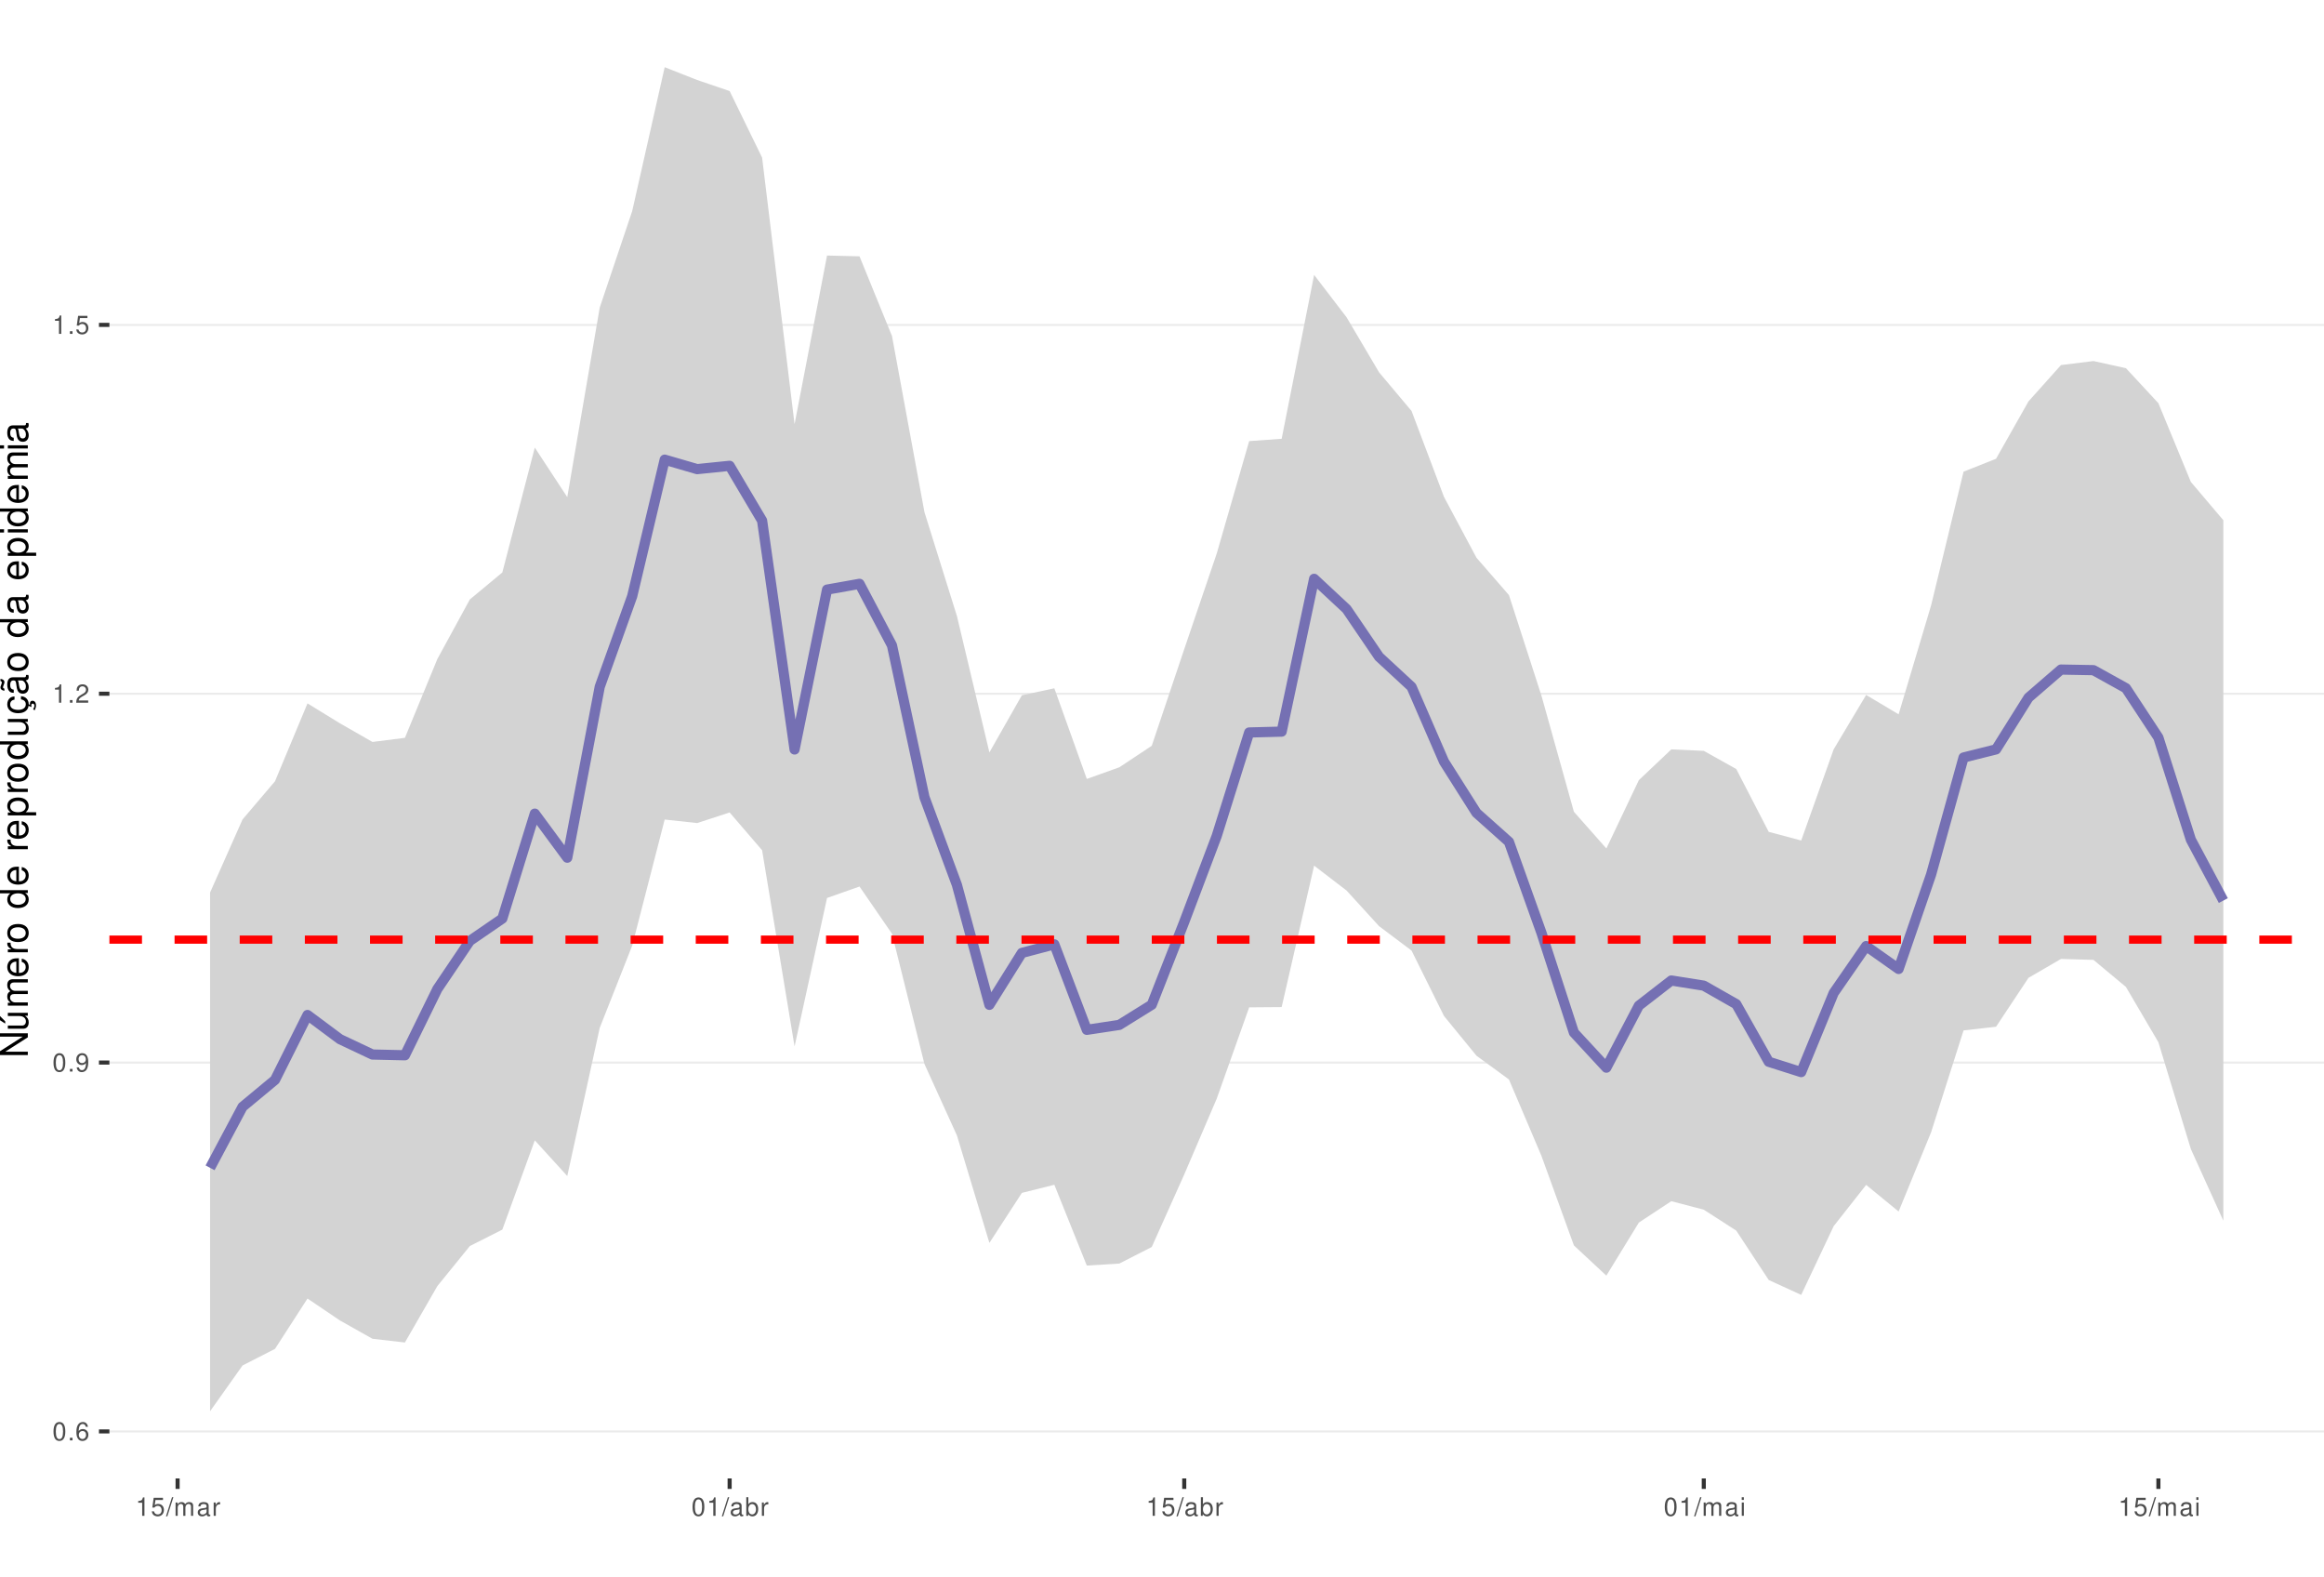
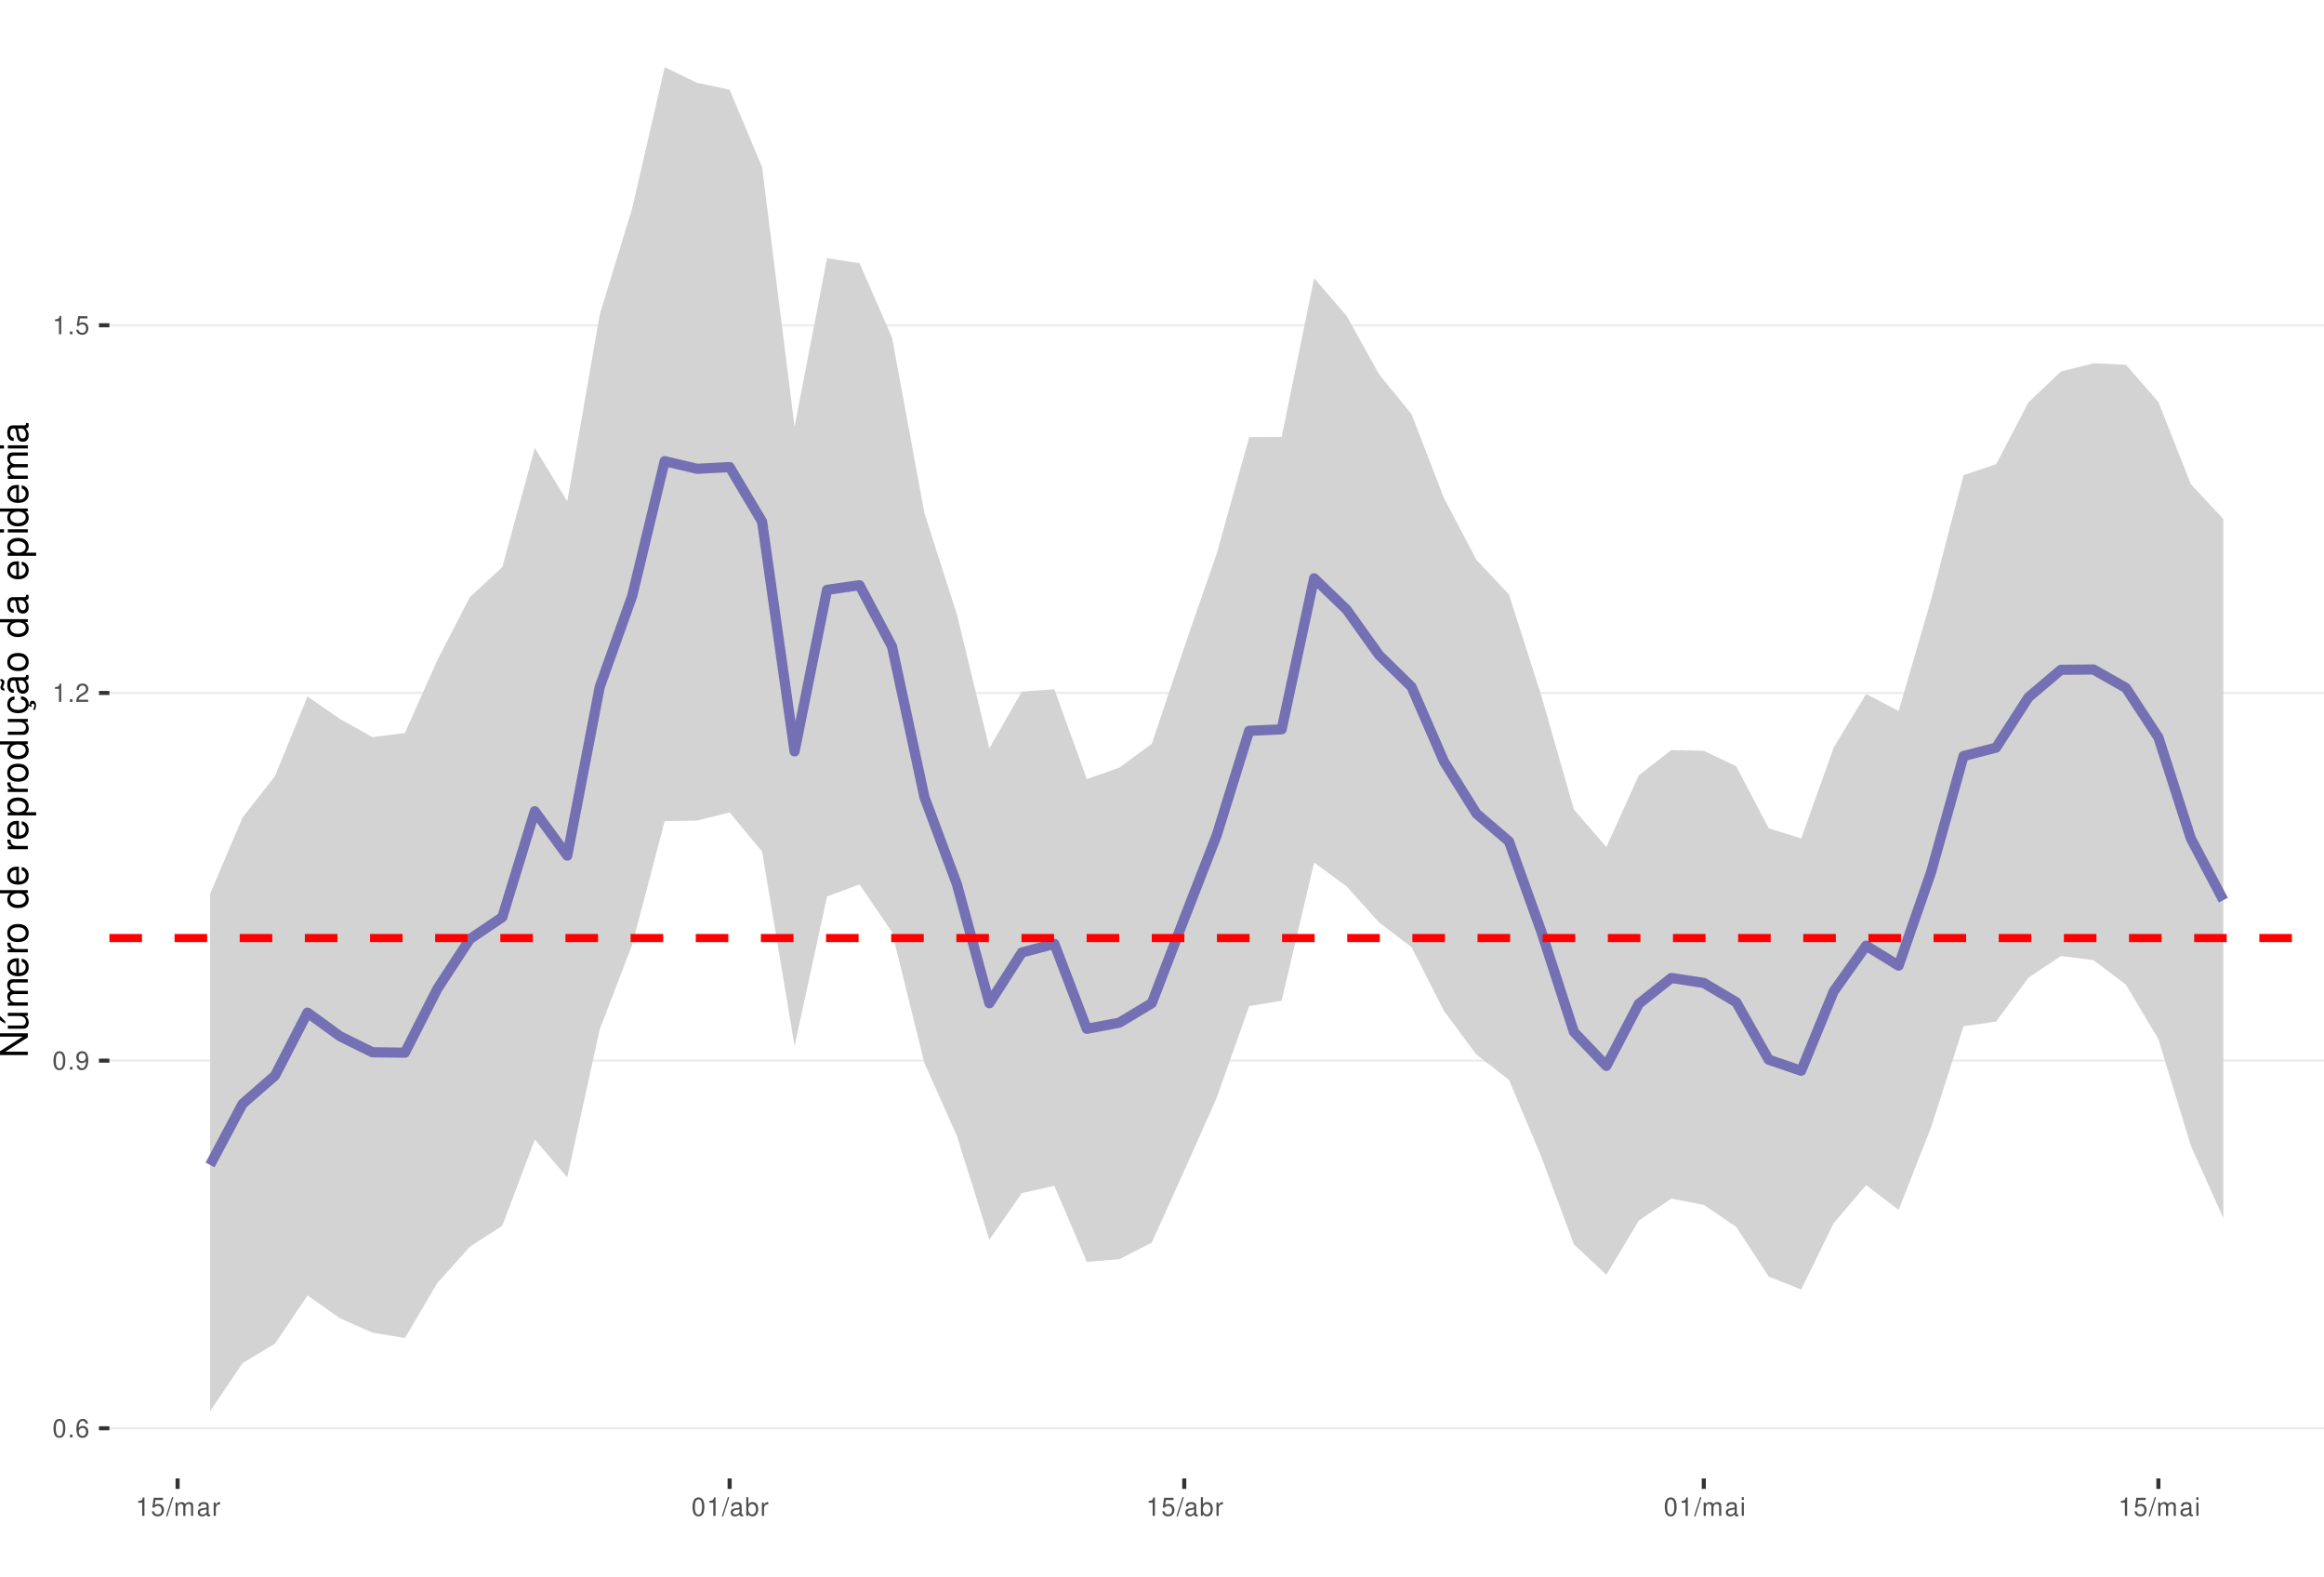
<svg xmlns="http://www.w3.org/2000/svg" xmlns:xlink="http://www.w3.org/1999/xlink" width="609pt" height="413pt" viewBox="0 0 609 413" version="1.1">
  <defs>
    <g>
      <symbol overflow="visible" id="glyph0-0">
        <path style="stroke:none;" d="" />
      </symbol>
      <symbol overflow="visible" id="glyph0-1">
        <path style="stroke:none;" d="M 1.828 -4.812 C 1.391 -4.812 0.984 -4.609 0.75 -4.281 C 0.438 -3.859 0.281 -3.219 0.281 -2.328 C 0.281 -0.703 0.812 0.156 1.828 0.156 C 2.828 0.156 3.375 -0.703 3.375 -2.297 C 3.375 -3.219 3.234 -3.844 2.922 -4.281 C 2.672 -4.625 2.281 -4.812 1.828 -4.812 Z M 1.828 -4.297 C 2.469 -4.297 2.781 -3.641 2.781 -2.344 C 2.781 -0.969 2.469 -0.328 1.812 -0.328 C 1.203 -0.328 0.891 -1 0.891 -2.328 C 0.891 -3.641 1.203 -4.297 1.828 -4.297 Z M 1.828 -4.297 " />
      </symbol>
      <symbol overflow="visible" id="glyph0-2">
        <path style="stroke:none;" d="M 1.266 -0.688 L 0.578 -0.688 L 0.578 0 L 1.266 0 Z M 1.266 -0.688 " />
      </symbol>
      <symbol overflow="visible" id="glyph0-3">
        <path style="stroke:none;" d="M 3.312 -3.562 C 3.203 -4.344 2.703 -4.812 1.984 -4.812 C 1.453 -4.812 0.984 -4.562 0.719 -4.125 C 0.406 -3.656 0.281 -3.062 0.281 -2.203 C 0.281 -1.391 0.406 -0.875 0.688 -0.453 C 0.938 -0.047 1.344 0.156 1.875 0.156 C 2.766 0.156 3.422 -0.516 3.422 -1.453 C 3.422 -2.344 2.812 -2.969 1.969 -2.969 C 1.5 -2.969 1.141 -2.797 0.891 -2.438 C 0.891 -3.641 1.266 -4.297 1.938 -4.297 C 2.344 -4.297 2.641 -4.031 2.734 -3.562 Z M 1.891 -2.453 C 2.469 -2.453 2.812 -2.047 2.812 -1.406 C 2.812 -0.812 2.422 -0.359 1.875 -0.359 C 1.328 -0.359 0.922 -0.828 0.922 -1.438 C 0.922 -2.031 1.312 -2.453 1.891 -2.453 Z M 1.891 -2.453 " />
      </symbol>
      <symbol overflow="visible" id="glyph0-4">
        <path style="stroke:none;" d="M 0.359 -1.094 C 0.469 -0.312 0.969 0.156 1.688 0.156 C 2.219 0.156 2.688 -0.094 2.969 -0.531 C 3.25 -1 3.391 -1.594 3.391 -2.469 C 3.391 -3.281 3.266 -3.781 2.984 -4.219 C 2.734 -4.609 2.312 -4.812 1.797 -4.812 C 0.906 -4.812 0.25 -4.141 0.25 -3.203 C 0.25 -2.328 0.859 -1.703 1.703 -1.703 C 2.156 -1.703 2.484 -1.859 2.781 -2.219 C 2.781 -1.031 2.406 -0.359 1.734 -0.359 C 1.312 -0.359 1.031 -0.625 0.938 -1.094 Z M 1.797 -4.297 C 2.344 -4.297 2.75 -3.844 2.75 -3.219 C 2.75 -2.625 2.344 -2.219 1.766 -2.219 C 1.203 -2.219 0.859 -2.609 0.859 -3.25 C 0.859 -3.859 1.25 -4.297 1.797 -4.297 Z M 1.797 -4.297 " />
      </symbol>
      <symbol overflow="visible" id="glyph0-5">
        <path style="stroke:none;" d="M 1.719 -3.422 L 1.719 0 L 2.312 0 L 2.312 -4.812 L 1.922 -4.812 C 1.719 -4.078 1.578 -3.969 0.672 -3.859 L 0.672 -3.422 Z M 1.719 -3.422 " />
      </symbol>
      <symbol overflow="visible" id="glyph0-6">
        <path style="stroke:none;" d="M 3.375 -0.578 L 0.891 -0.578 C 0.938 -0.984 1.156 -1.234 1.734 -1.578 L 2.406 -1.953 C 3.062 -2.328 3.406 -2.812 3.406 -3.406 C 3.406 -3.812 3.234 -4.188 2.969 -4.438 C 2.688 -4.688 2.344 -4.812 1.891 -4.812 C 1.297 -4.812 0.844 -4.594 0.578 -4.188 C 0.422 -3.938 0.344 -3.641 0.328 -3.141 L 0.922 -3.141 C 0.938 -3.469 0.984 -3.672 1.062 -3.828 C 1.219 -4.125 1.516 -4.297 1.875 -4.297 C 2.406 -4.297 2.797 -3.906 2.797 -3.391 C 2.797 -3.016 2.578 -2.672 2.156 -2.438 L 1.547 -2.078 C 0.562 -1.516 0.281 -1.062 0.219 0 L 3.375 0 Z M 3.375 -0.578 " />
      </symbol>
      <symbol overflow="visible" id="glyph0-7">
        <path style="stroke:none;" d="M 3.172 -4.719 L 0.734 -4.719 L 0.375 -2.156 L 0.922 -2.156 C 1.188 -2.469 1.422 -2.594 1.797 -2.594 C 2.422 -2.594 2.812 -2.156 2.812 -1.453 C 2.812 -0.781 2.422 -0.359 1.781 -0.359 C 1.266 -0.359 0.953 -0.625 0.812 -1.156 L 0.234 -1.156 C 0.312 -0.766 0.375 -0.578 0.516 -0.406 C 0.781 -0.047 1.266 0.156 1.797 0.156 C 2.75 0.156 3.422 -0.547 3.422 -1.531 C 3.422 -2.469 2.797 -3.109 1.891 -3.109 C 1.562 -3.109 1.297 -3.016 1.016 -2.828 L 1.203 -4.141 L 3.172 -4.141 Z M 3.172 -4.719 " />
      </symbol>
      <symbol overflow="visible" id="glyph0-8">
        <path style="stroke:none;" d="M 1.531 -4.859 L -0.047 0.141 L 0.312 0.141 L 1.891 -4.859 Z M 1.531 -4.859 " />
      </symbol>
      <symbol overflow="visible" id="glyph0-9">
        <path style="stroke:none;" d="M 0.469 -3.484 L 0.469 0 L 1.031 0 L 1.031 -2.188 C 1.031 -2.703 1.391 -3.109 1.844 -3.109 C 2.25 -3.109 2.484 -2.844 2.484 -2.406 L 2.484 0 L 3.047 0 L 3.047 -2.188 C 3.047 -2.703 3.422 -3.109 3.875 -3.109 C 4.266 -3.109 4.516 -2.844 4.516 -2.406 L 4.516 0 L 5.078 0 L 5.078 -2.609 C 5.078 -3.234 4.719 -3.594 4.062 -3.594 C 3.594 -3.594 3.312 -3.453 2.984 -3.062 C 2.781 -3.422 2.5 -3.594 2.047 -3.594 C 1.578 -3.594 1.266 -3.422 0.984 -3 L 0.984 -3.484 Z M 0.469 -3.484 " />
      </symbol>
      <symbol overflow="visible" id="glyph0-10">
        <path style="stroke:none;" d="M 3.562 -0.328 C 3.5 -0.312 3.469 -0.312 3.438 -0.312 C 3.25 -0.312 3.141 -0.406 3.141 -0.578 L 3.141 -2.641 C 3.141 -3.25 2.688 -3.594 1.828 -3.594 C 1.312 -3.594 0.906 -3.438 0.672 -3.188 C 0.516 -3 0.453 -2.797 0.438 -2.453 L 0.984 -2.453 C 1.031 -2.875 1.297 -3.078 1.812 -3.078 C 2.312 -3.078 2.594 -2.891 2.594 -2.562 L 2.594 -2.406 C 2.578 -2.172 2.469 -2.078 2.016 -2.031 C 1.219 -1.922 1.109 -1.891 0.891 -1.812 C 0.484 -1.641 0.281 -1.328 0.281 -0.875 C 0.281 -0.25 0.719 0.156 1.422 0.156 C 1.859 0.156 2.219 0 2.609 -0.359 C 2.656 0 2.828 0.156 3.188 0.156 C 3.297 0.156 3.375 0.141 3.562 0.094 Z M 2.594 -1.094 C 2.594 -0.906 2.531 -0.797 2.375 -0.641 C 2.141 -0.438 1.875 -0.328 1.547 -0.328 C 1.109 -0.328 0.859 -0.547 0.859 -0.891 C 0.859 -1.266 1.094 -1.438 1.703 -1.531 C 2.297 -1.609 2.406 -1.641 2.594 -1.719 Z M 2.594 -1.094 " />
      </symbol>
      <symbol overflow="visible" id="glyph0-11">
        <path style="stroke:none;" d="M 0.453 -3.484 L 0.453 0 L 1.016 0 L 1.016 -1.812 C 1.031 -2.656 1.375 -3.016 2.141 -3 L 2.141 -3.562 C 2.047 -3.578 1.984 -3.594 1.922 -3.594 C 1.562 -3.594 1.297 -3.375 0.969 -2.859 L 0.969 -3.484 Z M 0.453 -3.484 " />
      </symbol>
      <symbol overflow="visible" id="glyph0-12">
        <path style="stroke:none;" d="M 0.359 -4.859 L 0.359 0 L 0.859 0 L 0.859 -0.453 C 1.125 -0.047 1.484 0.156 1.969 0.156 C 2.875 0.156 3.484 -0.594 3.484 -1.75 C 3.484 -2.891 2.922 -3.594 1.984 -3.594 C 1.516 -3.594 1.172 -3.406 0.906 -3.016 L 0.906 -4.859 Z M 1.891 -3.062 C 2.5 -3.062 2.906 -2.531 2.906 -1.703 C 2.906 -0.906 2.484 -0.359 1.891 -0.359 C 1.297 -0.359 0.906 -0.906 0.906 -1.719 C 0.906 -2.531 1.297 -3.062 1.891 -3.062 Z M 1.891 -3.062 " />
      </symbol>
      <symbol overflow="visible" id="glyph0-13">
        <path style="stroke:none;" d="M 1 -3.484 L 0.453 -3.484 L 0.453 0 L 1 0 Z M 1 -4.859 L 0.438 -4.859 L 0.438 -4.156 L 1 -4.156 Z M 1 -4.859 " />
      </symbol>
      <symbol overflow="visible" id="glyph1-0">
        <path style="stroke:none;" d="" />
      </symbol>
      <symbol overflow="visible" id="glyph1-1">
        <path style="stroke:none;" d="M -7.297 -6.453 L -7.297 -5.578 L -1.328 -5.578 L -7.297 -1.766 L -7.297 -0.766 L 0 -0.766 L 0 -1.641 L -5.906 -1.641 L 0 -5.406 L 0 -6.453 Z M -7.297 -6.453 " />
      </symbol>
      <symbol overflow="visible" id="glyph1-2">
        <path style="stroke:none;" d="M 0 -4.812 L -5.234 -4.812 L -5.234 -3.984 L -2.266 -3.984 C -1.203 -3.984 -0.5 -3.438 -0.5 -2.562 C -0.5 -1.906 -0.906 -1.484 -1.531 -1.484 L -5.234 -1.484 L -5.234 -0.656 L -1.203 -0.656 C -0.328 -0.656 0.234 -1.297 0.234 -2.312 C 0.234 -3.094 -0.047 -3.578 -0.734 -4.062 L 0 -4.062 Z M -7.406 -2.953 L -5.922 -2 L -5.922 -2.594 L -7.406 -4.094 Z M -7.406 -2.953 " />
      </symbol>
      <symbol overflow="visible" id="glyph1-3">
        <path style="stroke:none;" d="M -5.234 -0.703 L 0 -0.703 L 0 -1.547 L -3.297 -1.547 C -4.047 -1.547 -4.656 -2.094 -4.656 -2.766 C -4.656 -3.391 -4.281 -3.734 -3.609 -3.734 L 0 -3.734 L 0 -4.578 L -3.297 -4.578 C -4.047 -4.578 -4.656 -5.125 -4.656 -5.812 C -4.656 -6.422 -4.266 -6.781 -3.609 -6.781 L 0 -6.781 L 0 -7.625 L -3.938 -7.625 C -4.875 -7.625 -5.391 -7.078 -5.391 -6.094 C -5.391 -5.406 -5.188 -4.984 -4.594 -4.484 C -5.156 -4.188 -5.391 -3.766 -5.391 -3.078 C -5.391 -2.375 -5.125 -1.906 -4.5 -1.469 L -5.234 -1.469 Z M -5.234 -0.703 " />
      </symbol>
      <symbol overflow="visible" id="glyph1-4">
        <path style="stroke:none;" d="M -2.344 -5.125 C -3.141 -5.125 -3.625 -5.062 -4.016 -4.922 C -4.875 -4.578 -5.391 -3.781 -5.391 -2.797 C -5.391 -1.344 -4.281 -0.406 -2.547 -0.406 C -0.812 -0.406 0.234 -1.297 0.234 -2.781 C 0.234 -3.984 -0.453 -4.812 -1.594 -5.016 L -1.594 -4.188 C -0.906 -3.953 -0.547 -3.484 -0.547 -2.812 C -0.547 -2.281 -0.781 -1.828 -1.219 -1.547 C -1.516 -1.344 -1.812 -1.281 -2.344 -1.266 Z M -3.016 -1.297 C -3.984 -1.359 -4.625 -1.953 -4.625 -2.797 C -4.625 -3.641 -3.953 -4.234 -3.016 -4.234 Z M -3.016 -1.297 " />
      </symbol>
      <symbol overflow="visible" id="glyph1-5">
        <path style="stroke:none;" d="M -5.234 -0.688 L 0 -0.688 L 0 -1.531 L -2.719 -1.531 C -3.984 -1.547 -4.547 -2.062 -4.516 -3.203 L -5.359 -3.203 C -5.375 -3.062 -5.391 -2.984 -5.391 -2.891 C -5.391 -2.344 -5.062 -1.938 -4.297 -1.453 L -5.234 -1.453 Z M -5.234 -0.688 " />
      </symbol>
      <symbol overflow="visible" id="glyph1-6">
        <path style="stroke:none;" d="M -5.391 -2.719 C -5.391 -1.234 -4.344 -0.359 -2.578 -0.359 C -0.812 -0.359 0.234 -1.234 0.234 -2.734 C 0.234 -4.203 -0.812 -5.094 -2.547 -5.094 C -4.359 -5.094 -5.391 -4.234 -5.391 -2.719 Z M -4.625 -2.734 C -4.625 -3.672 -3.844 -4.234 -2.547 -4.234 C -1.312 -4.234 -0.547 -3.656 -0.547 -2.734 C -0.547 -1.797 -1.312 -1.234 -2.578 -1.234 C -3.844 -1.234 -4.625 -1.797 -4.625 -2.734 Z M -4.625 -2.734 " />
      </symbol>
      <symbol overflow="visible" id="glyph1-7">
        <path style="stroke:none;" d="" />
      </symbol>
      <symbol overflow="visible" id="glyph1-8">
        <path style="stroke:none;" d="M -7.297 -4.953 L -7.297 -4.125 L -4.578 -4.125 C -5.109 -3.766 -5.391 -3.203 -5.391 -2.516 C -5.391 -1.156 -4.297 -0.266 -2.625 -0.266 C -0.859 -0.266 0.234 -1.125 0.234 -2.547 C 0.234 -3.266 -0.047 -3.766 -0.688 -4.203 L 0 -4.203 L 0 -4.953 Z M -4.609 -2.656 C -4.609 -3.547 -3.812 -4.125 -2.562 -4.125 C -1.344 -4.125 -0.547 -3.547 -0.547 -2.656 C -0.547 -1.734 -1.359 -1.125 -2.578 -1.125 C -3.797 -1.125 -4.609 -1.734 -4.609 -2.656 Z M -4.609 -2.656 " />
      </symbol>
      <symbol overflow="visible" id="glyph1-9">
        <path style="stroke:none;" d="M 2.188 -0.547 L 2.188 -1.375 L -0.547 -1.375 C -0.016 -1.812 0.234 -2.312 0.234 -2.984 C 0.234 -4.344 -0.859 -5.234 -2.531 -5.234 C -4.297 -5.234 -5.391 -4.375 -5.391 -2.984 C -5.391 -2.266 -5.062 -1.703 -4.453 -1.312 L -5.234 -1.312 L -5.234 -0.547 Z M -4.609 -2.844 C -4.609 -3.766 -3.797 -4.359 -2.547 -4.359 C -1.359 -4.359 -0.547 -3.75 -0.547 -2.844 C -0.547 -1.953 -1.344 -1.375 -2.578 -1.375 C -3.812 -1.375 -4.609 -1.953 -4.609 -2.844 Z M -4.609 -2.844 " />
      </symbol>
      <symbol overflow="visible" id="glyph1-10">
        <path style="stroke:none;" d="M 0 -4.812 L -5.234 -4.812 L -5.234 -3.984 L -2.266 -3.984 C -1.203 -3.984 -0.5 -3.438 -0.5 -2.562 C -0.5 -1.906 -0.906 -1.484 -1.531 -1.484 L -5.234 -1.484 L -5.234 -0.656 L -1.203 -0.656 C -0.328 -0.656 0.234 -1.297 0.234 -2.312 C 0.234 -3.094 -0.047 -3.578 -0.734 -4.062 L 0 -4.062 Z M 0 -4.812 " />
      </symbol>
      <symbol overflow="visible" id="glyph1-11">
        <path style="stroke:none;" d="M 0.234 -2.641 C 0.234 -3.875 -0.547 -4.703 -1.797 -4.766 L -1.797 -3.938 C -0.953 -3.797 -0.531 -3.359 -0.531 -2.656 C -0.531 -1.734 -1.281 -1.188 -2.516 -1.188 C -3.844 -1.188 -4.625 -1.719 -4.625 -2.625 C -4.625 -3.328 -4.203 -3.766 -3.484 -3.875 L -3.484 -4.703 C -3.984 -4.672 -4.312 -4.562 -4.609 -4.359 C -5.094 -4 -5.391 -3.375 -5.391 -2.641 C -5.391 -1.219 -4.266 -0.312 -2.531 -0.312 C -1.469 -0.312 -0.625 -0.672 -0.156 -1.312 C 0.047 -1.594 0.125 -1.812 0.203 -2.25 L 0.922 -1.938 L 0.984 -2.062 C 0.938 -2.188 0.906 -2.25 0.906 -2.375 C 0.906 -2.656 1.047 -2.828 1.281 -2.828 C 1.547 -2.828 1.734 -2.594 1.734 -2.297 C 1.734 -2.031 1.672 -1.844 1.438 -1.406 L 1.406 -1.312 L 1.812 -1.094 C 2.078 -1.75 2.141 -1.953 2.141 -2.344 C 2.141 -3.109 1.781 -3.578 1.203 -3.578 C 0.781 -3.578 0.547 -3.297 0.547 -2.797 C 0.547 -2.703 0.547 -2.641 0.562 -2.516 Z M 0.234 -2.641 " />
      </symbol>
      <symbol overflow="visible" id="glyph1-12">
        <path style="stroke:none;" d="M -0.484 -5.344 C -0.469 -5.266 -0.469 -5.219 -0.469 -5.172 C -0.469 -4.875 -0.625 -4.719 -0.875 -4.719 L -3.953 -4.719 C -4.891 -4.719 -5.391 -4.047 -5.391 -2.75 C -5.391 -1.984 -5.172 -1.375 -4.781 -1.016 C -4.516 -0.766 -4.203 -0.672 -3.688 -0.656 L -3.688 -1.484 C -4.328 -1.562 -4.625 -1.938 -4.625 -2.719 C -4.625 -3.484 -4.344 -3.891 -3.844 -3.891 L -3.625 -3.891 C -3.266 -3.875 -3.125 -3.703 -3.047 -3.016 C -2.891 -1.844 -2.844 -1.656 -2.719 -1.344 C -2.453 -0.734 -2 -0.422 -1.312 -0.422 C -0.375 -0.422 0.234 -1.078 0.234 -2.141 C 0.234 -2.797 0 -3.328 -0.547 -3.922 C 0 -3.984 0.234 -4.234 0.234 -4.781 C 0.234 -4.953 0.203 -5.062 0.141 -5.344 Z M -1.656 -3.891 C -1.375 -3.891 -1.203 -3.812 -0.969 -3.562 C -0.656 -3.219 -0.5 -2.812 -0.5 -2.312 C -0.5 -1.672 -0.812 -1.297 -1.344 -1.297 C -1.891 -1.297 -2.172 -1.656 -2.297 -2.547 C -2.422 -3.438 -2.453 -3.609 -2.594 -3.891 Z M -7.172 -3.75 C -6.922 -3.672 -6.812 -3.547 -6.812 -3.375 C -6.812 -3.25 -6.875 -2.984 -6.984 -2.734 C -7.156 -2.312 -7.172 -2.25 -7.172 -2.047 C -7.172 -1.594 -6.797 -1.297 -6.141 -1.188 L -6.141 -1.766 C -6.375 -1.812 -6.5 -1.938 -6.5 -2.094 C -6.5 -2.203 -6.469 -2.344 -6.375 -2.578 C -6.156 -3.156 -6.125 -3.234 -6.125 -3.438 C -6.125 -3.922 -6.484 -4.219 -7.172 -4.312 Z M -7.172 -3.75 " />
      </symbol>
      <symbol overflow="visible" id="glyph1-13">
        <path style="stroke:none;" d="M -0.484 -5.344 C -0.469 -5.266 -0.469 -5.219 -0.469 -5.172 C -0.469 -4.875 -0.625 -4.719 -0.875 -4.719 L -3.953 -4.719 C -4.891 -4.719 -5.391 -4.047 -5.391 -2.75 C -5.391 -1.984 -5.172 -1.375 -4.781 -1.016 C -4.516 -0.766 -4.203 -0.672 -3.688 -0.656 L -3.688 -1.484 C -4.328 -1.562 -4.625 -1.938 -4.625 -2.719 C -4.625 -3.484 -4.344 -3.891 -3.844 -3.891 L -3.625 -3.891 C -3.266 -3.875 -3.125 -3.703 -3.047 -3.016 C -2.891 -1.844 -2.844 -1.656 -2.719 -1.344 C -2.453 -0.734 -2 -0.422 -1.312 -0.422 C -0.375 -0.422 0.234 -1.078 0.234 -2.141 C 0.234 -2.797 0 -3.328 -0.547 -3.922 C 0 -3.984 0.234 -4.234 0.234 -4.781 C 0.234 -4.953 0.203 -5.062 0.141 -5.344 Z M -1.656 -3.891 C -1.375 -3.891 -1.203 -3.812 -0.969 -3.562 C -0.656 -3.219 -0.5 -2.812 -0.5 -2.312 C -0.5 -1.672 -0.812 -1.297 -1.344 -1.297 C -1.891 -1.297 -2.172 -1.656 -2.297 -2.547 C -2.422 -3.438 -2.453 -3.609 -2.594 -3.891 Z M -1.656 -3.891 " />
      </symbol>
      <symbol overflow="visible" id="glyph1-14">
        <path style="stroke:none;" d="M -5.234 -1.5 L -5.234 -0.672 L 0 -0.672 L 0 -1.5 Z M -7.297 -1.5 L -7.297 -0.656 L -6.234 -0.656 L -6.234 -1.5 Z M -7.297 -1.5 " />
      </symbol>
    </g>
    <clipPath id="clip1">
      <path d="M 28.672 0 L 609 0 L 609 387.328 L 28.672 387.328 Z M 28.672 0 " />
    </clipPath>
    <clipPath id="clip2">
-       <path d="M 28.672 374 L 609 374 L 609 376 L 28.672 376 Z M 28.672 374 " />
+       <path d="M 28.672 373 L 609 373 L 609 375 L 28.672 375 Z M 28.672 373 " />
    </clipPath>
    <clipPath id="clip3">
-       <path d="M 28.672 278 L 609 278 L 609 279 L 28.672 279 Z M 28.672 278 " />
+       <path d="M 28.672 277 L 609 277 L 609 279 L 28.672 279 Z M 28.672 277 " />
    </clipPath>
    <clipPath id="clip4">
-       <path d="M 28.672 181 L 609 181 L 609 183 L 28.672 183 Z M 28.672 181 " />
+       <path d="M 28.672 181 L 609 181 L 609 182 L 28.672 182 Z M 28.672 181 " />
    </clipPath>
    <clipPath id="clip5">
      <path d="M 28.672 84 L 609 84 L 609 86 L 28.672 86 Z M 28.672 84 " />
    </clipPath>
    <clipPath id="clip6">
-       <path d="M 28.672 245 L 609 245 L 609 248 L 28.672 248 Z M 28.672 245 " />
+       <path d="M 28.672 244 L 609 244 L 609 247 L 28.672 247 Z M 28.672 244 " />
    </clipPath>
  </defs>
  <g id="surface31">
    <rect x="0" y="0" width="609" height="413" style="fill:rgb(100%,100%,100%);fill-opacity:1;stroke:none;" />
    <rect x="0" y="0" width="609" height="413" style="fill:rgb(100%,100%,100%);fill-opacity:1;stroke:none;" />
    <path style="fill:none;stroke-width:1.067;stroke-linecap:round;stroke-linejoin:round;stroke:rgb(100%,100%,100%);stroke-opacity:1;stroke-miterlimit:10;" d="M 0 413 L 609 413 L 609 0 L 0 0 Z M 0 413 " />
    <g clip-path="url(#clip1)" clip-rule="nonzero">
      <path style=" stroke:none;fill-rule:nonzero;fill:rgb(100%,100%,100%);fill-opacity:1;" d="M 28.672 387.328 L 609 387.328 L 609 0 L 28.672 0 Z M 28.672 387.328 " />
    </g>
    <g clip-path="url(#clip2)" clip-rule="nonzero">
-       <path style="fill:none;stroke-width:0.533;stroke-linecap:butt;stroke-linejoin:round;stroke:rgb(92.157%,92.157%,92.157%);stroke-opacity:1;stroke-miterlimit:10;" d="M 28.672 375.004 L 609 375.004 " />
+       <path style="fill:none;stroke-width:0.533;stroke-linecap:butt;stroke-linejoin:round;stroke:rgb(92.157%,92.157%,92.157%);stroke-opacity:1;stroke-miterlimit:10;" d="M 28.672 374.191 L 609 374.191 " />
    </g>
    <g clip-path="url(#clip3)" clip-rule="nonzero">
-       <path style="fill:none;stroke-width:0.533;stroke-linecap:butt;stroke-linejoin:round;stroke:rgb(92.157%,92.157%,92.157%);stroke-opacity:1;stroke-miterlimit:10;" d="M 28.672 278.375 L 609 278.375 " />
+       <path style="fill:none;stroke-width:0.533;stroke-linecap:butt;stroke-linejoin:round;stroke:rgb(92.157%,92.157%,92.157%);stroke-opacity:1;stroke-miterlimit:10;" d="M 28.672 277.863 L 609 277.863 " />
    </g>
    <g clip-path="url(#clip4)" clip-rule="nonzero">
-       <path style="fill:none;stroke-width:0.533;stroke-linecap:butt;stroke-linejoin:round;stroke:rgb(92.157%,92.157%,92.157%);stroke-opacity:1;stroke-miterlimit:10;" d="M 28.672 181.746 L 609 181.746 " />
+       <path style="fill:none;stroke-width:0.533;stroke-linecap:butt;stroke-linejoin:round;stroke:rgb(92.157%,92.157%,92.157%);stroke-opacity:1;stroke-miterlimit:10;" d="M 28.672 181.539 L 609 181.539 " />
    </g>
    <g clip-path="url(#clip5)" clip-rule="nonzero">
-       <path style="fill:none;stroke-width:0.533;stroke-linecap:butt;stroke-linejoin:round;stroke:rgb(92.157%,92.157%,92.157%);stroke-opacity:1;stroke-miterlimit:10;" d="M 28.672 85.117 L 609 85.117 " />
-     </g>
-     <path style=" stroke:none;fill-rule:nonzero;fill:rgb(82.745%,82.745%,82.745%);fill-opacity:1;" d="M 55.051 233.828 L 63.559 214.68 L 72.066 204.672 L 80.578 184.277 L 89.086 189.5 L 97.598 194.375 L 106.105 193.301 L 114.613 172.645 L 123.125 157.039 L 131.633 149.977 L 140.141 117.262 L 148.652 130.238 L 157.16 80.574 L 165.668 55.297 L 174.18 17.605 L 182.688 20.957 L 191.199 23.855 L 199.707 41.289 L 208.215 111.137 L 216.727 66.945 L 225.234 67.152 L 233.742 88.023 L 242.254 134.184 L 250.762 161.395 L 259.27 197.121 L 267.781 182.148 L 276.289 180.32 L 284.797 204.066 L 293.309 201.023 L 301.816 195.379 L 310.328 170.062 L 318.836 145.031 L 327.344 115.562 L 335.855 114.957 L 344.363 72.02 L 352.871 83.129 L 361.383 97.547 L 369.891 107.66 L 378.398 130.188 L 386.91 146.117 L 395.418 155.906 L 403.93 182.238 L 412.438 212.668 L 420.945 222.285 L 429.457 204.383 L 437.965 196.324 L 446.473 196.711 L 454.984 201.469 L 463.492 217.93 L 472 220.199 L 480.512 196.305 L 489.02 182.066 L 497.527 187.137 L 506.039 158.613 L 514.547 123.57 L 523.059 120.188 L 531.566 105.152 L 540.074 95.645 L 548.586 94.586 L 557.094 96.457 L 565.602 105.629 L 574.113 126.262 L 582.621 136.289 L 582.621 319.797 L 574.113 301.035 L 565.602 273.039 L 557.094 258.562 L 548.586 251.469 L 540.074 251.227 L 531.566 256.172 L 523.059 268.988 L 514.547 269.949 L 506.039 296.637 L 497.527 317.395 L 489.02 310.422 L 480.512 321.227 L 472 339.238 L 463.492 335.336 L 454.984 322.398 L 446.473 316.918 L 437.965 314.688 L 429.457 320.293 L 420.945 334.191 L 412.438 326.277 L 403.93 302.805 L 395.418 282.805 L 386.91 276.578 L 378.398 266.176 L 369.891 249.031 L 361.383 242.641 L 352.871 233.309 L 344.363 226.781 L 335.855 263.84 L 327.344 263.906 L 318.836 287.84 L 310.328 307.688 L 301.816 326.688 L 293.309 331.031 L 284.797 331.555 L 276.289 310.387 L 267.781 312.516 L 259.27 325.613 L 250.762 297.469 L 242.254 278.754 L 233.742 244.617 L 225.234 232.254 L 216.727 235.25 L 208.215 274.145 L 199.707 222.75 L 191.199 212.848 L 182.688 215.629 L 174.18 214.703 L 165.668 247.738 L 157.16 269.273 L 148.652 308.094 L 140.141 298.75 L 131.633 322.137 L 123.125 326.438 L 114.613 336.922 L 106.105 351.711 L 97.598 350.73 L 89.086 345.941 L 80.578 340.191 L 72.066 353.379 L 63.559 357.73 L 55.051 369.723 Z M 55.051 233.828 " />
-     <path style="fill:none;stroke-width:2.667;stroke-linecap:butt;stroke-linejoin:round;stroke:rgb(45.882%,43.922%,70.196%);stroke-opacity:1;stroke-miterlimit:10;" d="M 55.051 305.945 L 63.559 289.973 L 72.066 282.914 L 80.578 265.91 L 89.086 272.246 L 97.598 276.266 L 106.105 276.465 L 114.613 259.105 L 123.125 246.492 L 131.633 240.648 L 140.141 213.156 L 148.652 224.699 L 157.16 179.934 L 165.668 156.184 L 174.18 120.422 L 182.688 122.902 L 191.199 122.035 L 199.707 136.391 L 208.215 196.352 L 216.727 154.469 L 225.234 152.953 L 233.742 169.082 L 242.254 208.863 L 250.762 231.848 L 259.27 263.25 L 267.781 249.645 L 276.289 247.402 L 284.797 269.797 L 293.309 268.508 L 301.816 263.223 L 310.328 241.52 L 318.836 219.012 L 327.344 191.895 L 335.855 191.672 L 344.363 151.637 L 352.871 159.566 L 361.383 172.074 L 369.891 179.941 L 378.398 199.531 L 386.91 212.965 L 395.418 220.551 L 403.93 244.363 L 412.438 270.512 L 420.945 279.711 L 429.457 263.469 L 437.965 256.871 L 446.473 258.223 L 454.984 263.066 L 463.492 278.164 L 472 280.871 L 480.512 260.148 L 489.02 247.852 L 497.527 253.852 L 506.039 229.117 L 514.547 198.453 L 523.059 196.324 L 531.566 182.773 L 540.074 175.414 L 548.586 175.57 L 557.094 180.289 L 565.602 193.227 L 574.113 219.98 L 582.621 235.934 " />
+       <path style="fill:none;stroke-width:0.533;stroke-linecap:butt;stroke-linejoin:round;stroke:rgb(92.157%,92.157%,92.157%);stroke-opacity:1;stroke-miterlimit:10;" d="M 28.672 85.211 L 609 85.211 " />
+     </g>
+     <path style=" stroke:none;fill-rule:nonzero;fill:rgb(82.745%,82.745%,82.745%);fill-opacity:1;" d="M 55.051 234.191 L 63.559 214.168 L 72.066 203.297 L 80.578 182.473 L 89.086 188.359 L 97.598 193.109 L 106.105 192.027 L 114.613 172.945 L 123.125 156.426 L 131.633 148.578 L 140.141 117.348 L 148.652 131.328 L 157.16 82.398 L 165.668 54.578 L 174.18 17.605 L 182.688 21.703 L 191.199 23.488 L 199.707 43.801 L 208.215 111.801 L 216.727 67.656 L 225.234 68.949 L 233.742 88.418 L 242.254 134.473 L 250.762 160.969 L 259.27 196.035 L 267.781 181.18 L 276.289 180.59 L 284.797 204.102 L 293.309 201.113 L 301.816 194.875 L 310.328 169.555 L 318.836 145.062 L 327.344 114.543 L 335.855 114.48 L 344.363 72.895 L 352.871 82.73 L 361.383 98.059 L 369.891 108.508 L 378.398 130.484 L 386.91 146.695 L 395.418 155.746 L 403.93 182.379 L 412.438 212.078 L 420.945 221.922 L 429.457 203.105 L 437.965 196.504 L 446.473 196.684 L 454.984 200.754 L 463.492 217 L 472 219.656 L 480.512 195.855 L 489.02 181.801 L 497.527 186.281 L 506.039 157.098 L 514.547 124.461 L 523.059 121.633 L 531.566 105.402 L 540.074 97.328 L 548.586 95.176 L 557.094 95.551 L 565.602 105.309 L 574.113 126.855 L 582.621 135.965 L 582.621 319.113 L 574.113 300.16 L 565.602 272.25 L 557.094 257.969 L 548.586 251.543 L 540.074 250.453 L 531.566 256.129 L 523.059 267.648 L 514.547 268.848 L 506.039 295.309 L 497.527 316.961 L 489.02 310.492 L 480.512 320.438 L 472 337.824 L 463.492 334.445 L 454.984 321.441 L 446.473 315.652 L 437.965 314.027 L 429.457 319.742 L 420.945 333.957 L 412.438 326.004 L 403.93 303.141 L 395.418 282.895 L 386.91 276.301 L 378.398 264.871 L 369.891 248.137 L 361.383 241.656 L 352.871 232.223 L 344.363 225.988 L 335.855 262.176 L 327.344 263.574 L 318.836 287.594 L 310.328 306.711 L 301.816 325.555 L 293.309 329.891 L 284.797 330.59 L 276.289 310.668 L 267.781 312.559 L 259.27 324.781 L 250.762 297.598 L 242.254 278.52 L 233.742 244.191 L 225.234 231.691 L 216.727 234.855 L 208.215 274.02 L 199.707 223.109 L 191.199 212.844 L 182.688 214.984 L 174.18 215.121 L 165.668 247.504 L 157.16 269.664 L 148.652 308.438 L 140.141 298.547 L 131.633 321.102 L 123.125 326.629 L 114.613 336.109 L 106.105 350.547 L 97.598 349.133 L 89.086 345.355 L 80.578 339.395 L 72.066 352 L 63.559 357.129 L 55.051 369.723 Z M 55.051 234.191 " />
+     <path style="fill:none;stroke-width:2.667;stroke-linecap:butt;stroke-linejoin:round;stroke:rgb(45.882%,43.922%,70.196%);stroke-opacity:1;stroke-miterlimit:10;" d="M 55.051 305.191 L 63.559 289.195 L 72.066 281.789 L 80.578 265.285 L 89.086 271.477 L 97.598 275.676 L 106.105 275.777 L 114.613 259.047 L 123.125 246.027 L 131.633 240.273 L 140.141 212.531 L 148.652 224.152 L 157.16 179.984 L 165.668 156.113 L 174.18 120.812 L 182.688 122.82 L 191.199 122.363 L 199.707 136.664 L 208.215 196.852 L 216.727 154.523 L 225.234 153.316 L 233.742 169.348 L 242.254 208.855 L 250.762 231.684 L 259.27 262.836 L 267.781 249.535 L 276.289 247.27 L 284.797 269.531 L 293.309 267.93 L 301.816 262.824 L 310.328 240.664 L 318.836 218.824 L 327.344 191.465 L 335.855 191.078 L 344.363 151.504 L 352.871 159.711 L 361.383 171.617 L 369.891 179.949 L 378.398 199.52 L 386.91 213.148 L 395.418 220.434 L 403.93 244.133 L 412.438 270.34 L 420.945 279.254 L 429.457 262.973 L 437.965 256.207 L 446.473 257.512 L 454.984 262.559 L 463.492 277.625 L 472 280.512 L 480.512 259.73 L 489.02 247.742 L 497.527 252.984 L 506.039 228.484 L 514.547 198.062 L 523.059 195.879 L 531.566 182.676 L 540.074 175.469 L 548.586 175.395 L 557.094 180.219 L 565.602 193.191 L 574.113 219.668 L 582.621 235.82 " />
    <g clip-path="url(#clip6)" clip-rule="nonzero">
-       <path style="fill:none;stroke-width:2.134;stroke-linecap:butt;stroke-linejoin:round;stroke:rgb(100%,0%,0%);stroke-opacity:1;stroke-dasharray:8.536,8.536;stroke-miterlimit:10;" d="M 28.672 246.168 L 609 246.168 " />
-     </g>
-     <g style="fill:rgb(30.196%,30.196%,30.196%);fill-opacity:1;">
-       <use xlink:href="#glyph0-1" x="13.738" y="377.352" />
-       <use xlink:href="#glyph0-2" x="17.738" y="377.352" />
-       <use xlink:href="#glyph0-3" x="19.738" y="377.352" />
-     </g>
-     <g style="fill:rgb(30.196%,30.196%,30.196%);fill-opacity:1;">
-       <use xlink:href="#glyph0-1" x="13.738" y="280.723" />
-       <use xlink:href="#glyph0-2" x="17.738" y="280.723" />
-       <use xlink:href="#glyph0-4" x="19.738" y="280.723" />
-     </g>
-     <g style="fill:rgb(30.196%,30.196%,30.196%);fill-opacity:1;">
-       <use xlink:href="#glyph0-5" x="13.738" y="184.094" />
-       <use xlink:href="#glyph0-2" x="17.738" y="184.094" />
-       <use xlink:href="#glyph0-6" x="19.738" y="184.094" />
-     </g>
-     <g style="fill:rgb(30.196%,30.196%,30.196%);fill-opacity:1;">
-       <use xlink:href="#glyph0-5" x="13.738" y="87.465" />
-       <use xlink:href="#glyph0-2" x="17.738" y="87.465" />
-       <use xlink:href="#glyph0-7" x="19.738" y="87.465" />
-     </g>
-     <path style="fill:none;stroke-width:1.067;stroke-linecap:butt;stroke-linejoin:round;stroke:rgb(20%,20%,20%);stroke-opacity:1;stroke-miterlimit:10;" d="M 25.93 375.004 L 28.672 375.004 " />
-     <path style="fill:none;stroke-width:1.067;stroke-linecap:butt;stroke-linejoin:round;stroke:rgb(20%,20%,20%);stroke-opacity:1;stroke-miterlimit:10;" d="M 25.93 278.375 L 28.672 278.375 " />
-     <path style="fill:none;stroke-width:1.067;stroke-linecap:butt;stroke-linejoin:round;stroke:rgb(20%,20%,20%);stroke-opacity:1;stroke-miterlimit:10;" d="M 25.93 181.746 L 28.672 181.746 " />
-     <path style="fill:none;stroke-width:1.067;stroke-linecap:butt;stroke-linejoin:round;stroke:rgb(20%,20%,20%);stroke-opacity:1;stroke-miterlimit:10;" d="M 25.93 85.117 L 28.672 85.117 " />
+       <path style="fill:none;stroke-width:2.134;stroke-linecap:butt;stroke-linejoin:round;stroke:rgb(100%,0%,0%);stroke-opacity:1;stroke-dasharray:8.536,8.536;stroke-miterlimit:10;" d="M 28.672 245.754 L 609 245.754 " />
+     </g>
+     <g style="fill:rgb(30.196%,30.196%,30.196%);fill-opacity:1;">
+       <use xlink:href="#glyph0-1" x="13.738" y="376.539" />
+       <use xlink:href="#glyph0-2" x="17.738" y="376.539" />
+       <use xlink:href="#glyph0-3" x="19.738" y="376.539" />
+     </g>
+     <g style="fill:rgb(30.196%,30.196%,30.196%);fill-opacity:1;">
+       <use xlink:href="#glyph0-1" x="13.738" y="280.211" />
+       <use xlink:href="#glyph0-2" x="17.738" y="280.211" />
+       <use xlink:href="#glyph0-4" x="19.738" y="280.211" />
+     </g>
+     <g style="fill:rgb(30.196%,30.196%,30.196%);fill-opacity:1;">
+       <use xlink:href="#glyph0-5" x="13.738" y="183.887" />
+       <use xlink:href="#glyph0-2" x="17.738" y="183.887" />
+       <use xlink:href="#glyph0-6" x="19.738" y="183.887" />
+     </g>
+     <g style="fill:rgb(30.196%,30.196%,30.196%);fill-opacity:1;">
+       <use xlink:href="#glyph0-5" x="13.738" y="87.559" />
+       <use xlink:href="#glyph0-2" x="17.738" y="87.559" />
+       <use xlink:href="#glyph0-7" x="19.738" y="87.559" />
+     </g>
+     <path style="fill:none;stroke-width:1.067;stroke-linecap:butt;stroke-linejoin:round;stroke:rgb(20%,20%,20%);stroke-opacity:1;stroke-miterlimit:10;" d="M 25.93 374.191 L 28.672 374.191 " />
+     <path style="fill:none;stroke-width:1.067;stroke-linecap:butt;stroke-linejoin:round;stroke:rgb(20%,20%,20%);stroke-opacity:1;stroke-miterlimit:10;" d="M 25.93 277.863 L 28.672 277.863 " />
+     <path style="fill:none;stroke-width:1.067;stroke-linecap:butt;stroke-linejoin:round;stroke:rgb(20%,20%,20%);stroke-opacity:1;stroke-miterlimit:10;" d="M 25.93 181.539 L 28.672 181.539 " />
+     <path style="fill:none;stroke-width:1.067;stroke-linecap:butt;stroke-linejoin:round;stroke:rgb(20%,20%,20%);stroke-opacity:1;stroke-miterlimit:10;" d="M 25.93 85.211 L 28.672 85.211 " />
    <path style="fill:none;stroke-width:1.067;stroke-linecap:butt;stroke-linejoin:round;stroke:rgb(20%,20%,20%);stroke-opacity:1;stroke-miterlimit:10;" d="M 46.539 390.07 L 46.539 387.328 " />
    <path style="fill:none;stroke-width:1.067;stroke-linecap:butt;stroke-linejoin:round;stroke:rgb(20%,20%,20%);stroke-opacity:1;stroke-miterlimit:10;" d="M 191.199 390.07 L 191.199 387.328 " />
    <path style="fill:none;stroke-width:1.067;stroke-linecap:butt;stroke-linejoin:round;stroke:rgb(20%,20%,20%);stroke-opacity:1;stroke-miterlimit:10;" d="M 310.328 390.07 L 310.328 387.328 " />
    <path style="fill:none;stroke-width:1.067;stroke-linecap:butt;stroke-linejoin:round;stroke:rgb(20%,20%,20%);stroke-opacity:1;stroke-miterlimit:10;" d="M 446.473 390.07 L 446.473 387.328 " />
    <path style="fill:none;stroke-width:1.067;stroke-linecap:butt;stroke-linejoin:round;stroke:rgb(20%,20%,20%);stroke-opacity:1;stroke-miterlimit:10;" d="M 565.602 390.07 L 565.602 387.328 " />
    <g style="fill:rgb(30.196%,30.196%,30.196%);fill-opacity:1;">
      <use xlink:href="#glyph0-5" x="35.539" y="397.109" />
      <use xlink:href="#glyph0-7" x="39.539" y="397.109" />
      <use xlink:href="#glyph0-8" x="43.539" y="397.109" />
      <use xlink:href="#glyph0-9" x="45.539" y="397.109" />
      <use xlink:href="#glyph0-10" x="51.539" y="397.109" />
      <use xlink:href="#glyph0-11" x="55.539" y="397.109" />
    </g>
    <g style="fill:rgb(30.196%,30.196%,30.196%);fill-opacity:1;">
      <use xlink:href="#glyph0-1" x="181.199" y="397.109" />
      <use xlink:href="#glyph0-5" x="185.199" y="397.109" />
      <use xlink:href="#glyph0-8" x="189.199" y="397.109" />
      <use xlink:href="#glyph0-10" x="191.199" y="397.109" />
      <use xlink:href="#glyph0-12" x="195.199" y="397.109" />
      <use xlink:href="#glyph0-11" x="199.199" y="397.109" />
    </g>
    <g style="fill:rgb(30.196%,30.196%,30.196%);fill-opacity:1;">
      <use xlink:href="#glyph0-5" x="300.328" y="397.109" />
      <use xlink:href="#glyph0-7" x="304.328" y="397.109" />
      <use xlink:href="#glyph0-8" x="308.328" y="397.109" />
      <use xlink:href="#glyph0-10" x="310.328" y="397.109" />
      <use xlink:href="#glyph0-12" x="314.328" y="397.109" />
      <use xlink:href="#glyph0-11" x="318.328" y="397.109" />
    </g>
    <g style="fill:rgb(30.196%,30.196%,30.196%);fill-opacity:1;">
      <use xlink:href="#glyph0-1" x="435.973" y="397.109" />
      <use xlink:href="#glyph0-5" x="439.973" y="397.109" />
      <use xlink:href="#glyph0-8" x="443.973" y="397.109" />
      <use xlink:href="#glyph0-9" x="445.973" y="397.109" />
      <use xlink:href="#glyph0-10" x="451.973" y="397.109" />
      <use xlink:href="#glyph0-13" x="455.973" y="397.109" />
    </g>
    <g style="fill:rgb(30.196%,30.196%,30.196%);fill-opacity:1;">
      <use xlink:href="#glyph0-5" x="555.102" y="397.109" />
      <use xlink:href="#glyph0-7" x="559.102" y="397.109" />
      <use xlink:href="#glyph0-8" x="563.102" y="397.109" />
      <use xlink:href="#glyph0-9" x="565.102" y="397.109" />
      <use xlink:href="#glyph0-10" x="571.102" y="397.109" />
      <use xlink:href="#glyph0-13" x="575.102" y="397.109" />
    </g>
    <g style="fill:rgb(0%,0%,0%);fill-opacity:1;">
      <use xlink:href="#glyph1-1" x="7.29" y="277.164" />
      <use xlink:href="#glyph1-2" x="7.29" y="270.164" />
      <use xlink:href="#glyph1-3" x="7.29" y="264.164" />
      <use xlink:href="#glyph1-4" x="7.29" y="256.164" />
      <use xlink:href="#glyph1-5" x="7.29" y="250.164" />
      <use xlink:href="#glyph1-6" x="7.29" y="247.164" />
      <use xlink:href="#glyph1-7" x="7.29" y="241.164" />
      <use xlink:href="#glyph1-8" x="7.29" y="238.164" />
      <use xlink:href="#glyph1-4" x="7.29" y="232.164" />
      <use xlink:href="#glyph1-7" x="7.29" y="226.164" />
      <use xlink:href="#glyph1-5" x="7.29" y="223.164" />
      <use xlink:href="#glyph1-4" x="7.29" y="220.164" />
      <use xlink:href="#glyph1-9" x="7.29" y="214.164" />
      <use xlink:href="#glyph1-5" x="7.29" y="208.164" />
      <use xlink:href="#glyph1-6" x="7.29" y="205.164" />
      <use xlink:href="#glyph1-8" x="7.29" y="199.164" />
      <use xlink:href="#glyph1-10" x="7.29" y="193.164" />
      <use xlink:href="#glyph1-11" x="7.29" y="187.164" />
      <use xlink:href="#glyph1-12" x="7.29" y="182.164" />
      <use xlink:href="#glyph1-6" x="7.29" y="176.164" />
      <use xlink:href="#glyph1-7" x="7.29" y="170.164" />
      <use xlink:href="#glyph1-8" x="7.29" y="167.164" />
      <use xlink:href="#glyph1-13" x="7.29" y="161.164" />
      <use xlink:href="#glyph1-7" x="7.29" y="155.164" />
      <use xlink:href="#glyph1-4" x="7.29" y="152.164" />
      <use xlink:href="#glyph1-9" x="7.29" y="146.164" />
      <use xlink:href="#glyph1-14" x="7.29" y="140.164" />
      <use xlink:href="#glyph1-8" x="7.29" y="138.164" />
      <use xlink:href="#glyph1-4" x="7.29" y="132.164" />
      <use xlink:href="#glyph1-3" x="7.29" y="126.164" />
      <use xlink:href="#glyph1-14" x="7.29" y="118.164" />
      <use xlink:href="#glyph1-13" x="7.29" y="116.164" />
    </g>
  </g>
</svg>
